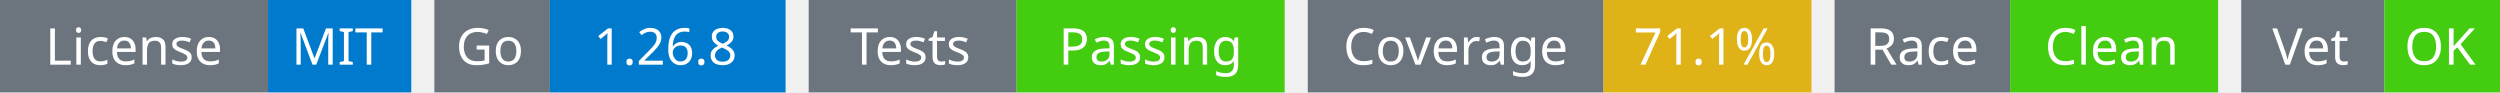
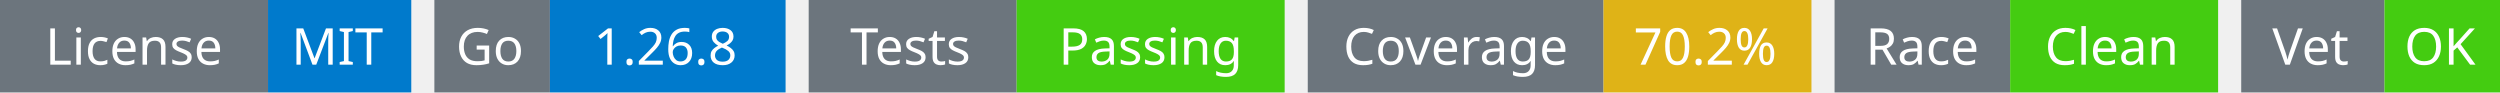
<svg xmlns="http://www.w3.org/2000/svg" width="541" height="20" viewBox="0 0 541 20">
  <g transform="translate(0, 0)">
    <rect x="0" y="0" width="58" height="20" fill="#6c757d" />
    <rect x="58" y="0" width="31" height="20" fill="#007acc" />
    <text x="29" y="14" text-anchor="middle" font-family="sans-serif" font-size="11" fill="white">License</text>
    <text x="73" y="14" text-anchor="middle" font-family="sans-serif" font-size="11" fill="white">MIT</text>
  </g>
  <g transform="translate(94, 0)">
    <rect x="0" y="0" width="25" height="20" fill="#6c757d" />
    <rect x="25" y="0" width="51" height="20" fill="#007acc" />
    <text x="12" y="14" text-anchor="middle" font-family="sans-serif" font-size="11" fill="white">Go</text>
    <text x="50" y="14" text-anchor="middle" font-family="sans-serif" font-size="11" fill="white">1.26.8</text>
  </g>
  <g transform="translate(175, 0)">
    <rect x="0" y="0" width="45" height="20" fill="#6c757d" />
    <rect x="45" y="0" width="58" height="20" fill="#4c1" />
    <text x="22" y="14" text-anchor="middle" font-family="sans-serif" font-size="11" fill="white">Tests</text>
    <text x="74" y="14" text-anchor="middle" font-family="sans-serif" font-size="11" fill="white">Passing</text>
  </g>
  <g transform="translate(283, 0)">
    <rect x="0" y="0" width="64" height="20" fill="#6c757d" />
    <rect x="64" y="0" width="45" height="20" fill="#dfb317" />
    <text x="32" y="14" text-anchor="middle" font-family="sans-serif" font-size="11" fill="white">Coverage</text>
-     <text x="86" y="14" text-anchor="middle" font-family="sans-serif" font-size="11" fill="white">71.1%</text>
+     <text x="86" y="14" text-anchor="middle" font-family="sans-serif" font-size="11" fill="white">70.2%</text>
  </g>
  <g transform="translate(397, 0)">
    <rect x="0" y="0" width="38" height="20" fill="#6c757d" />
    <rect x="38" y="0" width="45" height="20" fill="#4c1" />
    <text x="19" y="14" text-anchor="middle" font-family="sans-serif" font-size="11" fill="white">Race</text>
    <text x="60" y="14" text-anchor="middle" font-family="sans-serif" font-size="11" fill="white">Clean</text>
  </g>
  <g transform="translate(485, 0)">
    <rect x="0" y="0" width="31" height="20" fill="#6c757d" />
    <rect x="31" y="0" width="25" height="20" fill="#4c1" />
    <text x="15" y="14" text-anchor="middle" font-family="sans-serif" font-size="11" fill="white">Vet</text>
    <text x="43" y="14" text-anchor="middle" font-family="sans-serif" font-size="11" fill="white">OK</text>
  </g>
</svg>
